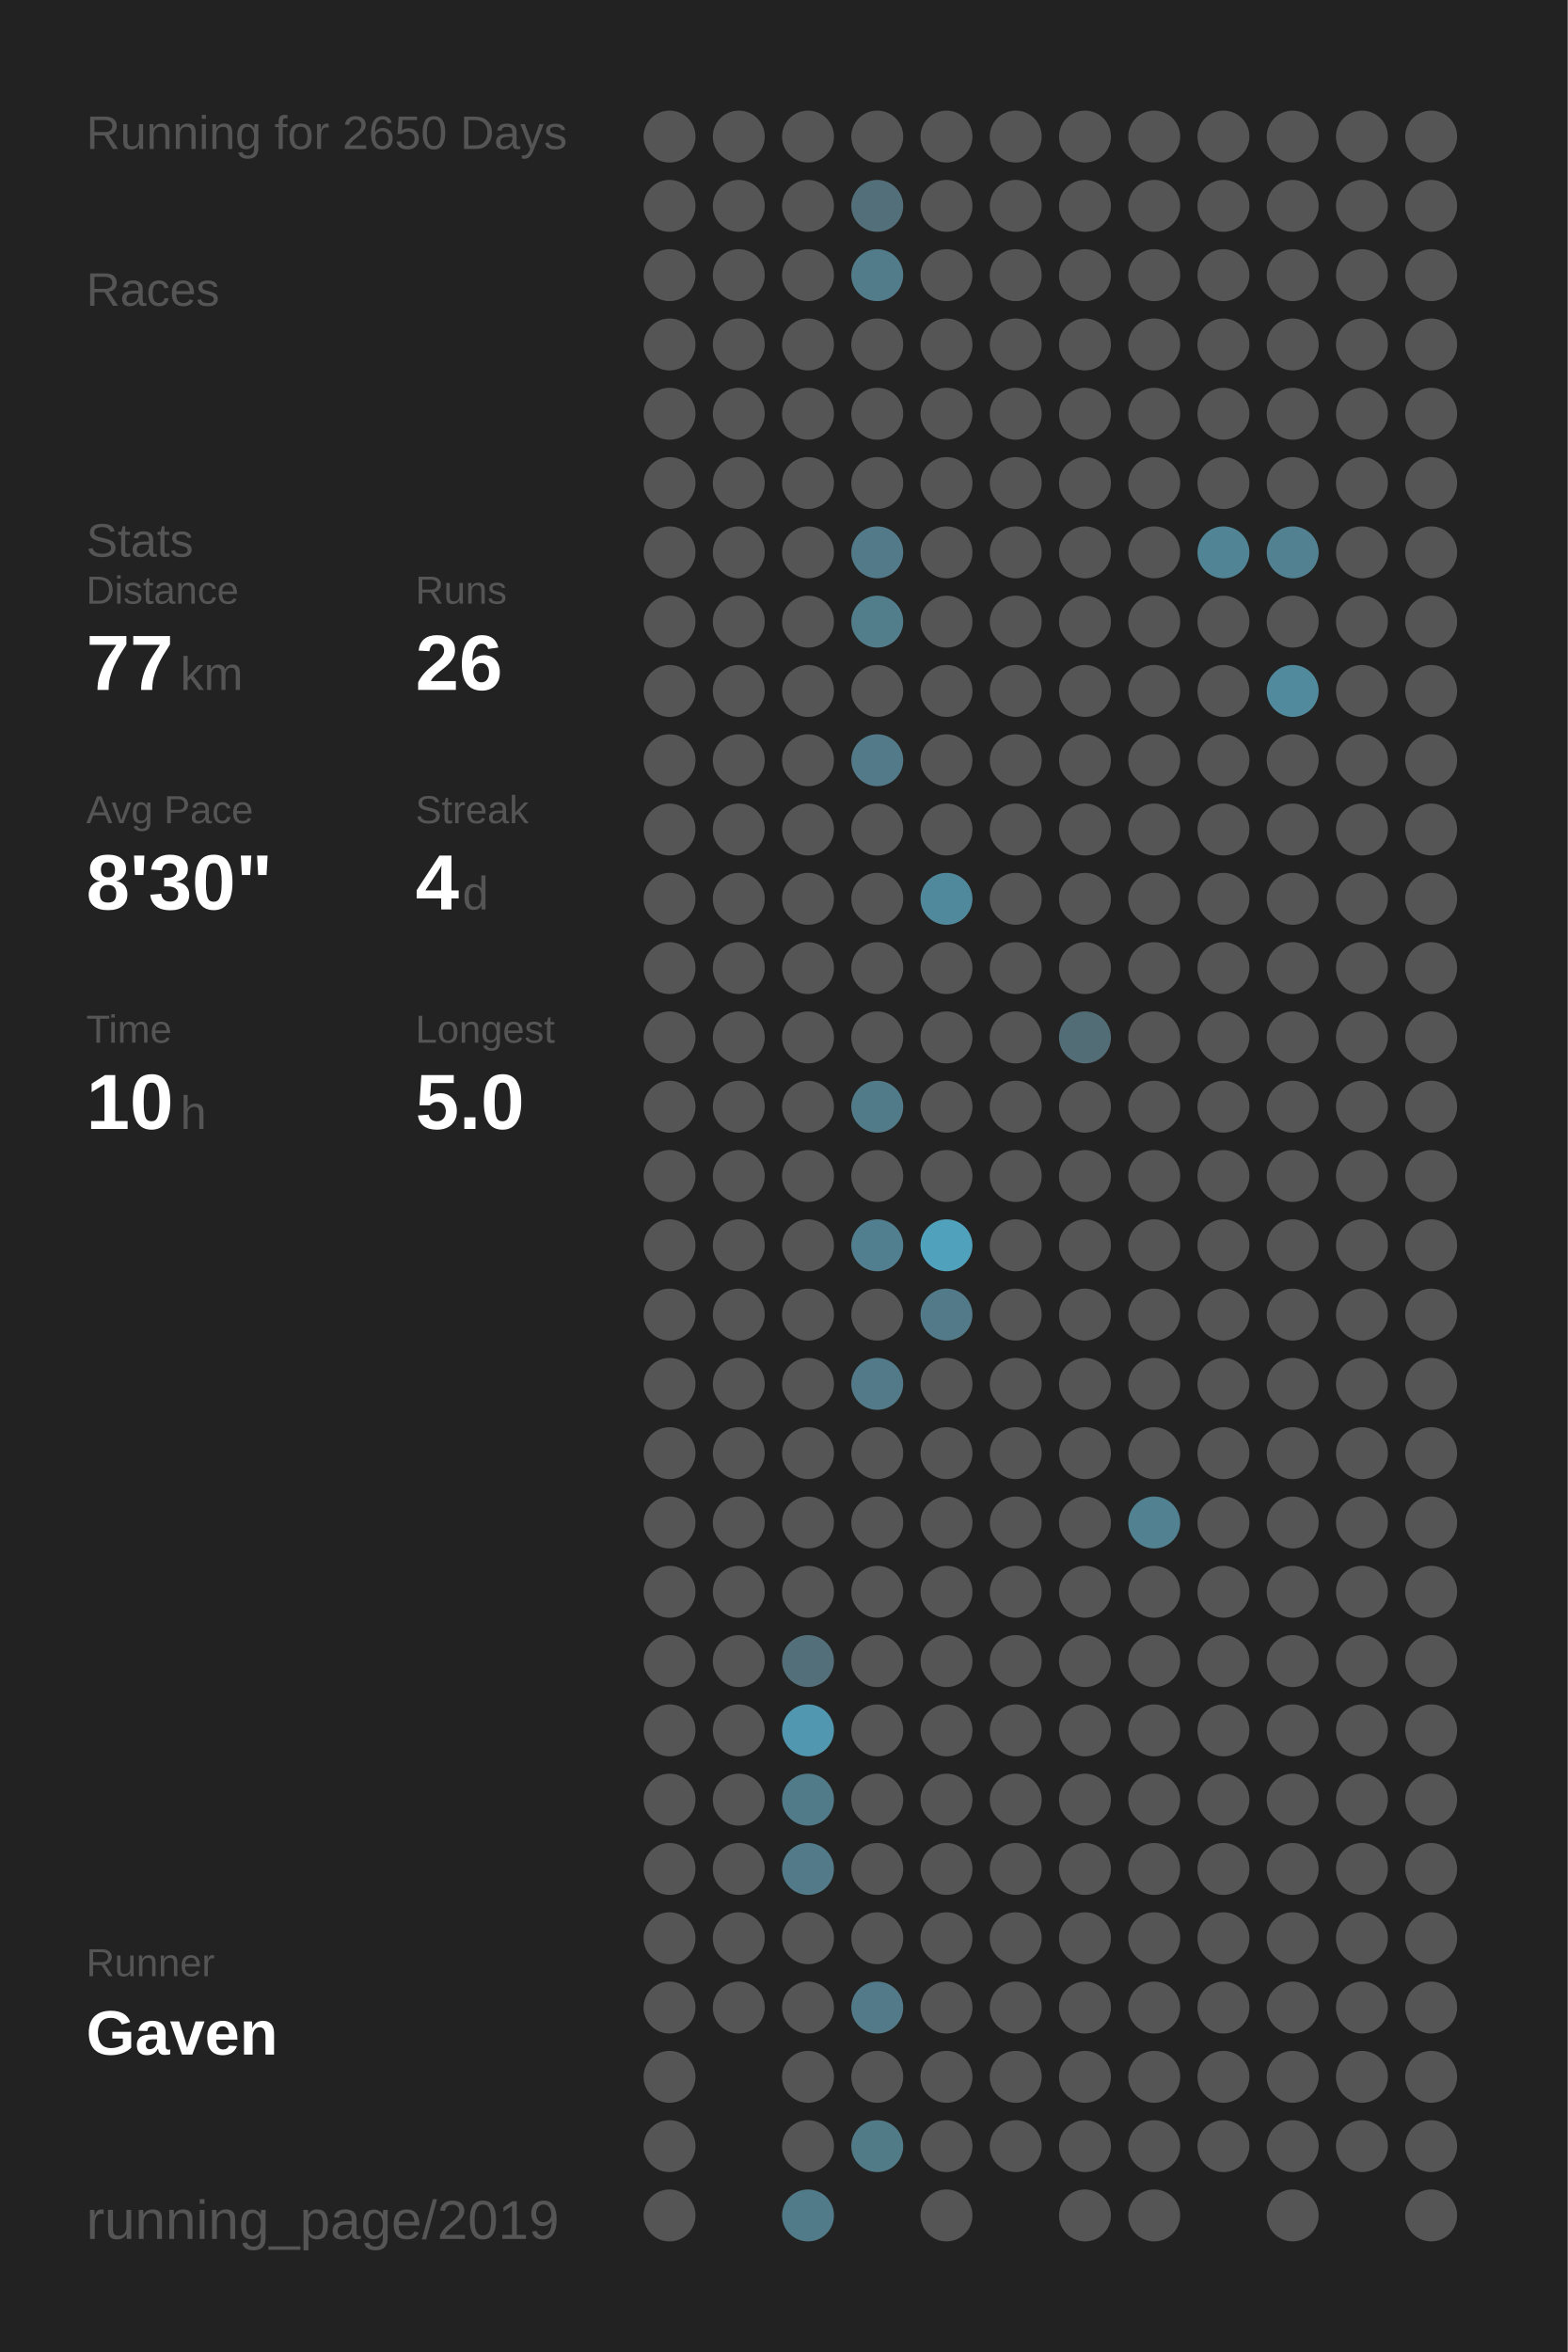
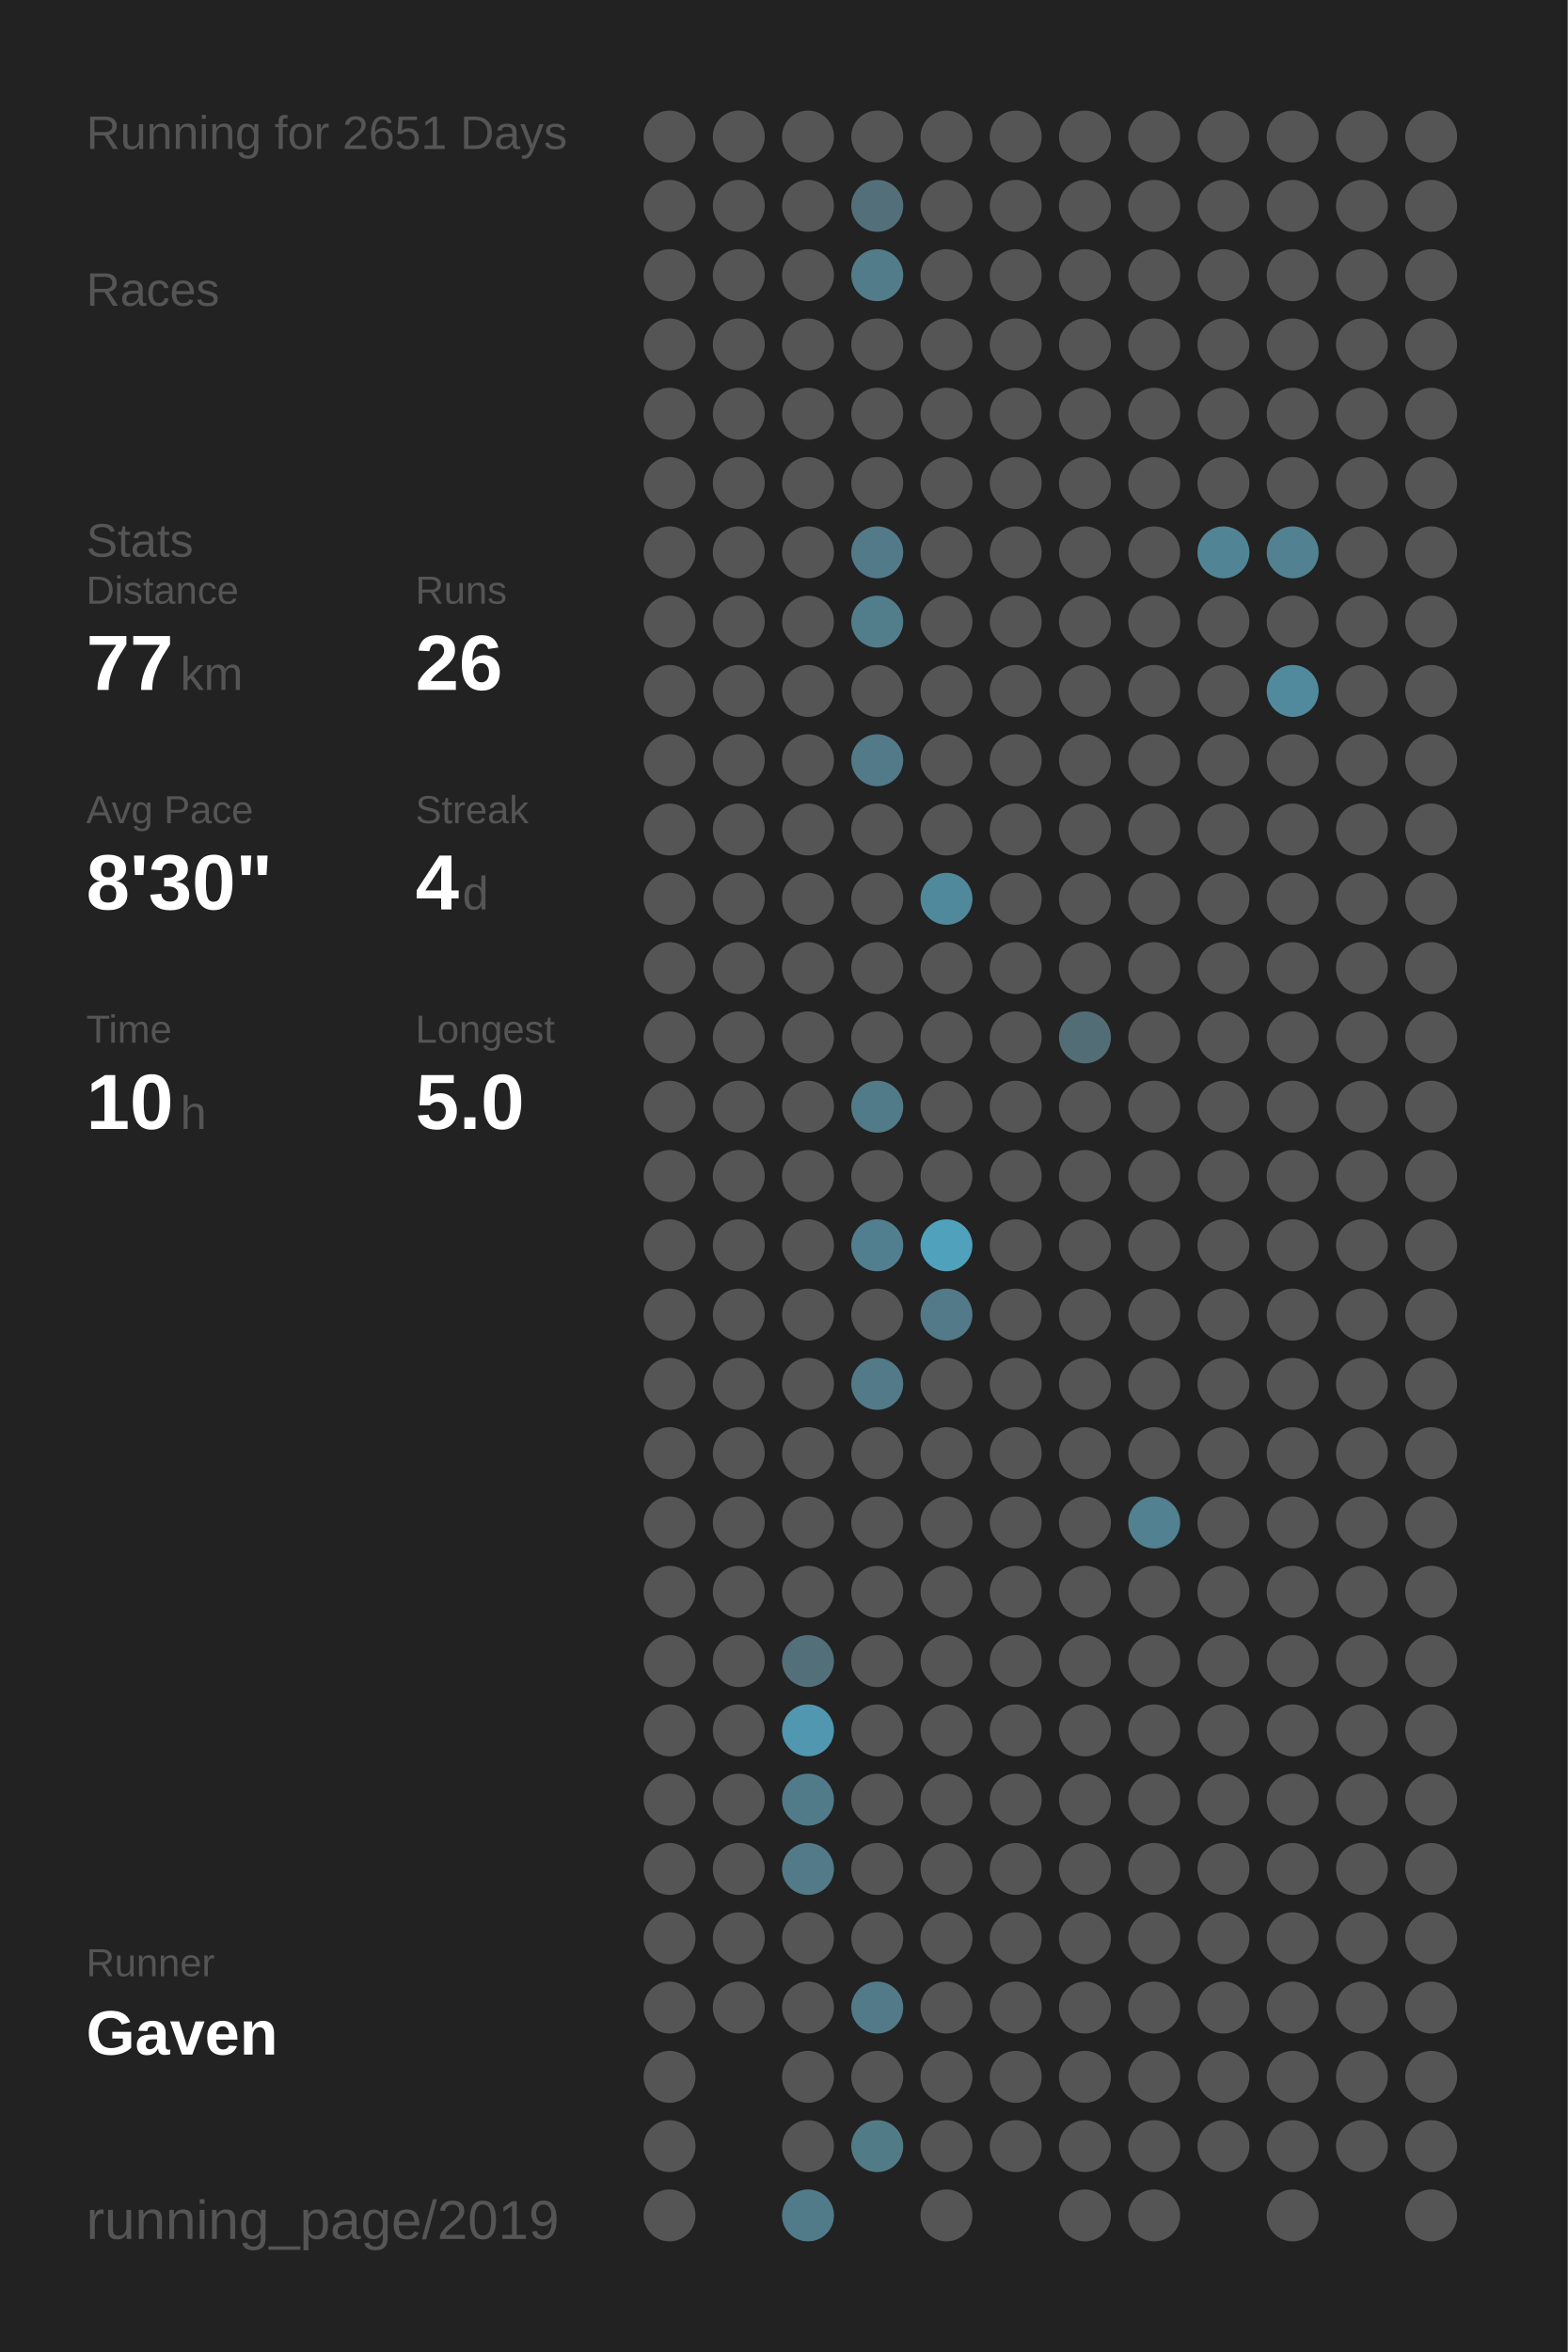
<svg xmlns="http://www.w3.org/2000/svg" baseProfile="full" height="300mm" version="1.1" viewBox="0,0,200,300" width="200mm">
  <defs />
  <rect fill="#222222" height="300" width="200" x="0" y="0" />
-   <text fill="#555555" style="font-size:6px; font-family:Arial;" x="11" y="19">Running for 2650 Days</text>
+   <text fill="#555555" style="font-size:6px; font-family:Arial;" x="11" y="19">Running for 2651 Days</text>
  <text fill="#555555" style="font-size:6px; font-family:Arial;" x="11" y="39">Races</text>
  <text fill="#555555" style="font-size:6px; font-family:Arial;" x="11" y="71">Stats</text>
  <text fill="#555555" style="font-size:5px; font-family:Arial;" x="11" y="77">Distance</text>
  <text fill="#FFFFFF" style="font-size:10px; font-family:Arial; font-weight:bold;" x="11" y="88">77</text>
  <text fill="#555555" style="font-size:6px; font-family:Arial;" x="23" y="88">km</text>
  <text fill="#555555" style="font-size:5px; font-family:Arial;" x="53" y="77">Runs</text>
  <text fill="#FFFFFF" style="font-size:10px; font-family:Arial; font-weight:bold;" x="53" y="88">26</text>
  <text fill="#555555" style="font-size:5px; font-family:Arial;" x="11" y="105">Avg Pace</text>
  <text fill="#FFFFFF" style="font-size:10px; font-family:Arial; font-weight:bold;" x="11" y="116">8'30"</text>
  <text fill="#555555" style="font-size:5px; font-family:Arial;" x="53" y="105">Streak</text>
  <text fill="#FFFFFF" style="font-size:10px; font-family:Arial; font-weight:bold;" x="53" y="116">4</text>
  <text fill="#555555" style="font-size:6px; font-family:Arial;" x="59" y="116">d</text>
  <text fill="#555555" style="font-size:5px; font-family:Arial;" x="11" y="133">Time</text>
  <text fill="#FFFFFF" style="font-size:10px; font-family:Arial; font-weight:bold;" x="11" y="144">10</text>
  <text fill="#555555" style="font-size:6px; font-family:Arial;" x="23" y="144">h</text>
  <text fill="#555555" style="font-size:5px; font-family:Arial;" x="53" y="133">Longest</text>
  <text fill="#FFFFFF" style="font-size:10px; font-family:Arial; font-weight:bold;" x="53" y="144">5.0</text>
  <text fill="#555555" style="font-size:5px; font-family:Arial;" x="11" y="252.065">Runner</text>
  <text fill="#FFFFFF" style="font-size:8px; font-family:Arial; font-weight:bold;" x="11" y="262.065">Gaven</text>
  <text fill="#555555" style="font-size:7px; font-family:Arial;" x="11" y="285.581">running_page/2019</text>
  <circle cx="85.417" cy="17.419" fill="#555555" r="3.312" />
  <circle cx="85.417" cy="26.258" fill="#555555" r="3.312" />
  <circle cx="85.417" cy="35.097" fill="#555555" r="3.312" />
  <circle cx="85.417" cy="43.935" fill="#555555" r="3.312" />
  <circle cx="85.417" cy="52.774" fill="#555555" r="3.312" />
  <circle cx="85.417" cy="61.613" fill="#555555" r="3.312" />
  <circle cx="85.417" cy="70.452" fill="#555555" r="3.312" />
  <circle cx="85.417" cy="79.29" fill="#555555" r="3.312" />
  <circle cx="85.417" cy="88.129" fill="#555555" r="3.312" />
  <circle cx="85.417" cy="96.968" fill="#555555" r="3.312" />
  <circle cx="85.417" cy="105.806" fill="#555555" r="3.312" />
  <circle cx="85.417" cy="114.645" fill="#555555" r="3.312" />
  <circle cx="85.417" cy="123.484" fill="#555555" r="3.312" />
  <circle cx="85.417" cy="132.323" fill="#555555" r="3.312" />
  <circle cx="85.417" cy="141.161" fill="#555555" r="3.312" />
  <circle cx="85.417" cy="150" fill="#555555" r="3.312" />
  <circle cx="85.417" cy="158.839" fill="#555555" r="3.312" />
  <circle cx="85.417" cy="167.677" fill="#555555" r="3.312" />
  <circle cx="85.417" cy="176.516" fill="#555555" r="3.312" />
  <circle cx="85.417" cy="185.355" fill="#555555" r="3.312" />
  <circle cx="85.417" cy="194.194" fill="#555555" r="3.312" />
  <circle cx="85.417" cy="203.032" fill="#555555" r="3.312" />
  <circle cx="85.417" cy="211.871" fill="#555555" r="3.312" />
  <circle cx="85.417" cy="220.71" fill="#555555" r="3.312" />
  <circle cx="85.417" cy="229.548" fill="#555555" r="3.312" />
  <circle cx="85.417" cy="238.387" fill="#555555" r="3.312" />
  <circle cx="85.417" cy="247.226" fill="#555555" r="3.312" />
  <circle cx="85.417" cy="256.065" fill="#555555" r="3.312" />
  <circle cx="85.417" cy="264.903" fill="#555555" r="3.312" />
  <circle cx="85.417" cy="273.742" fill="#555555" r="3.312" />
  <circle cx="85.417" cy="282.581" fill="#555555" r="3.312" />
  <circle cx="94.25" cy="17.419" fill="#555555" r="3.312" />
  <circle cx="94.25" cy="26.258" fill="#555555" r="3.312" />
  <circle cx="94.25" cy="35.097" fill="#555555" r="3.312" />
  <circle cx="94.25" cy="43.935" fill="#555555" r="3.312" />
  <circle cx="94.25" cy="52.774" fill="#555555" r="3.312" />
  <circle cx="94.25" cy="61.613" fill="#555555" r="3.312" />
  <circle cx="94.25" cy="70.452" fill="#555555" r="3.312" />
  <circle cx="94.25" cy="79.29" fill="#555555" r="3.312" />
  <circle cx="94.25" cy="88.129" fill="#555555" r="3.312" />
  <circle cx="94.25" cy="96.968" fill="#555555" r="3.312" />
  <circle cx="94.25" cy="105.806" fill="#555555" r="3.312" />
  <circle cx="94.25" cy="114.645" fill="#555555" r="3.312" />
  <circle cx="94.25" cy="123.484" fill="#555555" r="3.312" />
  <circle cx="94.25" cy="132.323" fill="#555555" r="3.312" />
  <circle cx="94.25" cy="141.161" fill="#555555" r="3.312" />
  <circle cx="94.25" cy="150" fill="#555555" r="3.312" />
  <circle cx="94.25" cy="158.839" fill="#555555" r="3.312" />
  <circle cx="94.25" cy="167.677" fill="#555555" r="3.312" />
  <circle cx="94.25" cy="176.516" fill="#555555" r="3.312" />
  <circle cx="94.25" cy="185.355" fill="#555555" r="3.312" />
  <circle cx="94.25" cy="194.194" fill="#555555" r="3.312" />
  <circle cx="94.25" cy="203.032" fill="#555555" r="3.312" />
  <circle cx="94.25" cy="211.871" fill="#555555" r="3.312" />
  <circle cx="94.25" cy="220.71" fill="#555555" r="3.312" />
  <circle cx="94.25" cy="229.548" fill="#555555" r="3.312" />
  <circle cx="94.25" cy="238.387" fill="#555555" r="3.312" />
  <circle cx="94.25" cy="247.226" fill="#555555" r="3.312" />
  <circle cx="94.25" cy="256.065" fill="#555555" r="3.312" />
  <circle cx="103.083" cy="17.419" fill="#555555" r="3.312" />
  <circle cx="103.083" cy="26.258" fill="#555555" r="3.312" />
  <circle cx="103.083" cy="35.097" fill="#555555" r="3.312" />
  <circle cx="103.083" cy="43.935" fill="#555555" r="3.312" />
  <circle cx="103.083" cy="52.774" fill="#555555" r="3.312" />
  <circle cx="103.083" cy="61.613" fill="#555555" r="3.312" />
  <circle cx="103.083" cy="70.452" fill="#555555" r="3.312" />
  <circle cx="103.083" cy="79.29" fill="#555555" r="3.312" />
  <circle cx="103.083" cy="88.129" fill="#555555" r="3.312" />
  <circle cx="103.083" cy="96.968" fill="#555555" r="3.312" />
  <circle cx="103.083" cy="105.806" fill="#555555" r="3.312" />
  <circle cx="103.083" cy="114.645" fill="#555555" r="3.312" />
  <circle cx="103.083" cy="123.484" fill="#555555" r="3.312" />
  <circle cx="103.083" cy="132.323" fill="#555555" r="3.312" />
  <circle cx="103.083" cy="141.161" fill="#555555" r="3.312" />
  <circle cx="103.083" cy="150" fill="#555555" r="3.312" />
  <circle cx="103.083" cy="158.839" fill="#555555" r="3.312" />
  <circle cx="103.083" cy="167.677" fill="#555555" r="3.312" />
  <circle cx="103.083" cy="176.516" fill="#555555" r="3.312" />
  <circle cx="103.083" cy="185.355" fill="#555555" r="3.312" />
  <circle cx="103.083" cy="194.194" fill="#555555" r="3.312" />
  <circle cx="103.083" cy="203.032" fill="#555555" r="3.312" />
  <circle cx="103.083" cy="211.871" fill="#536f79" r="3.312" />
  <circle cx="103.083" cy="220.71" fill="#5097af" r="3.312" />
  <circle cx="103.083" cy="229.548" fill="#527b89" r="3.312" />
  <circle cx="103.083" cy="238.387" fill="#527a88" r="3.312" />
  <circle cx="103.083" cy="247.226" fill="#555555" r="3.312" />
  <circle cx="103.083" cy="256.065" fill="#555555" r="3.312" />
  <circle cx="103.083" cy="264.903" fill="#555555" r="3.312" />
  <circle cx="103.083" cy="273.742" fill="#555555" r="3.312" />
  <circle cx="103.083" cy="282.581" fill="#527b89" r="3.312" />
  <circle cx="111.917" cy="17.419" fill="#555555" r="3.312" />
  <circle cx="111.917" cy="26.258" fill="#53707a" r="3.312" />
  <circle cx="111.917" cy="35.097" fill="#527c8a" r="3.312" />
  <circle cx="111.917" cy="43.935" fill="#555555" r="3.312" />
  <circle cx="111.917" cy="52.774" fill="#555555" r="3.312" />
  <circle cx="111.917" cy="61.613" fill="#555555" r="3.312" />
  <circle cx="111.917" cy="70.452" fill="#527a88" r="3.312" />
  <circle cx="111.917" cy="79.29" fill="#527d8b" r="3.312" />
  <circle cx="111.917" cy="88.129" fill="#555555" r="3.312" />
  <circle cx="111.917" cy="96.968" fill="#527a88" r="3.312" />
  <circle cx="111.917" cy="105.806" fill="#555555" r="3.312" />
  <circle cx="111.917" cy="114.645" fill="#555555" r="3.312" />
  <circle cx="111.917" cy="123.484" fill="#555555" r="3.312" />
  <circle cx="111.917" cy="132.323" fill="#555555" r="3.312" />
  <circle cx="111.917" cy="141.161" fill="#527b89" r="3.312" />
  <circle cx="111.917" cy="150" fill="#555555" r="3.312" />
  <circle cx="111.917" cy="158.839" fill="#527f8f" r="3.312" />
  <circle cx="111.917" cy="167.677" fill="#555555" r="3.312" />
  <circle cx="111.917" cy="176.516" fill="#527a88" r="3.312" />
  <circle cx="111.917" cy="185.355" fill="#555555" r="3.312" />
  <circle cx="111.917" cy="194.194" fill="#555555" r="3.312" />
  <circle cx="111.917" cy="203.032" fill="#555555" r="3.312" />
  <circle cx="111.917" cy="211.871" fill="#555555" r="3.312" />
  <circle cx="111.917" cy="220.71" fill="#555555" r="3.312" />
  <circle cx="111.917" cy="229.548" fill="#555555" r="3.312" />
  <circle cx="111.917" cy="238.387" fill="#555555" r="3.312" />
  <circle cx="111.917" cy="247.226" fill="#555555" r="3.312" />
  <circle cx="111.917" cy="256.065" fill="#527a88" r="3.312" />
  <circle cx="111.917" cy="264.903" fill="#555555" r="3.312" />
  <circle cx="111.917" cy="273.742" fill="#527b88" r="3.312" />
  <circle cx="120.75" cy="17.419" fill="#555555" r="3.312" />
  <circle cx="120.75" cy="26.258" fill="#555555" r="3.312" />
  <circle cx="120.75" cy="35.097" fill="#555555" r="3.312" />
  <circle cx="120.75" cy="43.935" fill="#555555" r="3.312" />
  <circle cx="120.75" cy="52.774" fill="#555555" r="3.312" />
  <circle cx="120.75" cy="61.613" fill="#555555" r="3.312" />
  <circle cx="120.75" cy="70.452" fill="#555555" r="3.312" />
  <circle cx="120.75" cy="79.29" fill="#555555" r="3.312" />
  <circle cx="120.75" cy="88.129" fill="#555555" r="3.312" />
  <circle cx="120.75" cy="96.968" fill="#555555" r="3.312" />
  <circle cx="120.75" cy="105.806" fill="#555555" r="3.312" />
  <circle cx="120.75" cy="114.645" fill="#51899c" r="3.312" />
  <circle cx="120.75" cy="123.484" fill="#555555" r="3.312" />
  <circle cx="120.75" cy="132.323" fill="#555555" r="3.312" />
  <circle cx="120.75" cy="141.161" fill="#555555" r="3.312" />
  <circle cx="120.75" cy="150" fill="#555555" r="3.312" />
  <circle cx="120.75" cy="158.839" fill="#50a1bc" r="3.312" />
  <circle cx="120.75" cy="167.677" fill="#527a88" r="3.312" />
  <circle cx="120.75" cy="176.516" fill="#555555" r="3.312" />
  <circle cx="120.75" cy="185.355" fill="#555555" r="3.312" />
  <circle cx="120.75" cy="194.194" fill="#555555" r="3.312" />
  <circle cx="120.75" cy="203.032" fill="#555555" r="3.312" />
  <circle cx="120.75" cy="211.871" fill="#555555" r="3.312" />
  <circle cx="120.75" cy="220.71" fill="#555555" r="3.312" />
  <circle cx="120.75" cy="229.548" fill="#555555" r="3.312" />
  <circle cx="120.75" cy="238.387" fill="#555555" r="3.312" />
  <circle cx="120.75" cy="247.226" fill="#555555" r="3.312" />
  <circle cx="120.75" cy="256.065" fill="#555555" r="3.312" />
  <circle cx="120.75" cy="264.903" fill="#555555" r="3.312" />
  <circle cx="120.75" cy="273.742" fill="#555555" r="3.312" />
  <circle cx="120.75" cy="282.581" fill="#555555" r="3.312" />
  <circle cx="129.583" cy="17.419" fill="#555555" r="3.312" />
  <circle cx="129.583" cy="26.258" fill="#555555" r="3.312" />
  <circle cx="129.583" cy="35.097" fill="#555555" r="3.312" />
  <circle cx="129.583" cy="43.935" fill="#555555" r="3.312" />
  <circle cx="129.583" cy="52.774" fill="#555555" r="3.312" />
  <circle cx="129.583" cy="61.613" fill="#555555" r="3.312" />
  <circle cx="129.583" cy="70.452" fill="#555555" r="3.312" />
  <circle cx="129.583" cy="79.29" fill="#555555" r="3.312" />
  <circle cx="129.583" cy="88.129" fill="#555555" r="3.312" />
  <circle cx="129.583" cy="96.968" fill="#555555" r="3.312" />
  <circle cx="129.583" cy="105.806" fill="#555555" r="3.312" />
  <circle cx="129.583" cy="114.645" fill="#555555" r="3.312" />
  <circle cx="129.583" cy="123.484" fill="#555555" r="3.312" />
  <circle cx="129.583" cy="132.323" fill="#555555" r="3.312" />
  <circle cx="129.583" cy="141.161" fill="#555555" r="3.312" />
  <circle cx="129.583" cy="150" fill="#555555" r="3.312" />
  <circle cx="129.583" cy="158.839" fill="#555555" r="3.312" />
  <circle cx="129.583" cy="167.677" fill="#555555" r="3.312" />
  <circle cx="129.583" cy="176.516" fill="#555555" r="3.312" />
  <circle cx="129.583" cy="185.355" fill="#555555" r="3.312" />
  <circle cx="129.583" cy="194.194" fill="#555555" r="3.312" />
  <circle cx="129.583" cy="203.032" fill="#555555" r="3.312" />
  <circle cx="129.583" cy="211.871" fill="#555555" r="3.312" />
  <circle cx="129.583" cy="220.71" fill="#555555" r="3.312" />
  <circle cx="129.583" cy="229.548" fill="#555555" r="3.312" />
  <circle cx="129.583" cy="238.387" fill="#555555" r="3.312" />
  <circle cx="129.583" cy="247.226" fill="#555555" r="3.312" />
  <circle cx="129.583" cy="256.065" fill="#555555" r="3.312" />
  <circle cx="129.583" cy="264.903" fill="#555555" r="3.312" />
  <circle cx="129.583" cy="273.742" fill="#555555" r="3.312" />
  <circle cx="138.417" cy="17.419" fill="#555555" r="3.312" />
  <circle cx="138.417" cy="26.258" fill="#555555" r="3.312" />
  <circle cx="138.417" cy="35.097" fill="#555555" r="3.312" />
  <circle cx="138.417" cy="43.935" fill="#555555" r="3.312" />
  <circle cx="138.417" cy="52.774" fill="#555555" r="3.312" />
  <circle cx="138.417" cy="61.613" fill="#555555" r="3.312" />
  <circle cx="138.417" cy="70.452" fill="#555555" r="3.312" />
  <circle cx="138.417" cy="79.29" fill="#555555" r="3.312" />
  <circle cx="138.417" cy="88.129" fill="#555555" r="3.312" />
  <circle cx="138.417" cy="96.968" fill="#555555" r="3.312" />
  <circle cx="138.417" cy="105.806" fill="#555555" r="3.312" />
  <circle cx="138.417" cy="114.645" fill="#555555" r="3.312" />
  <circle cx="138.417" cy="123.484" fill="#555555" r="3.312" />
  <circle cx="138.417" cy="132.323" fill="#536d76" r="3.312" />
  <circle cx="138.417" cy="141.161" fill="#555555" r="3.312" />
  <circle cx="138.417" cy="150" fill="#555555" r="3.312" />
  <circle cx="138.417" cy="158.839" fill="#555555" r="3.312" />
  <circle cx="138.417" cy="167.677" fill="#555555" r="3.312" />
  <circle cx="138.417" cy="176.516" fill="#555555" r="3.312" />
  <circle cx="138.417" cy="185.355" fill="#555555" r="3.312" />
  <circle cx="138.417" cy="194.194" fill="#555555" r="3.312" />
  <circle cx="138.417" cy="203.032" fill="#555555" r="3.312" />
  <circle cx="138.417" cy="211.871" fill="#555555" r="3.312" />
  <circle cx="138.417" cy="220.71" fill="#555555" r="3.312" />
  <circle cx="138.417" cy="229.548" fill="#555555" r="3.312" />
  <circle cx="138.417" cy="238.387" fill="#555555" r="3.312" />
  <circle cx="138.417" cy="247.226" fill="#555555" r="3.312" />
  <circle cx="138.417" cy="256.065" fill="#555555" r="3.312" />
  <circle cx="138.417" cy="264.903" fill="#555555" r="3.312" />
  <circle cx="138.417" cy="273.742" fill="#555555" r="3.312" />
  <circle cx="138.417" cy="282.581" fill="#555555" r="3.312" />
  <circle cx="147.25" cy="17.419" fill="#555555" r="3.312" />
  <circle cx="147.25" cy="26.258" fill="#555555" r="3.312" />
  <circle cx="147.25" cy="35.097" fill="#555555" r="3.312" />
  <circle cx="147.25" cy="43.935" fill="#555555" r="3.312" />
  <circle cx="147.25" cy="52.774" fill="#555555" r="3.312" />
  <circle cx="147.25" cy="61.613" fill="#555555" r="3.312" />
  <circle cx="147.25" cy="70.452" fill="#555555" r="3.312" />
  <circle cx="147.25" cy="79.29" fill="#555555" r="3.312" />
  <circle cx="147.25" cy="88.129" fill="#555555" r="3.312" />
  <circle cx="147.25" cy="96.968" fill="#555555" r="3.312" />
  <circle cx="147.25" cy="105.806" fill="#555555" r="3.312" />
  <circle cx="147.25" cy="114.645" fill="#555555" r="3.312" />
  <circle cx="147.25" cy="123.484" fill="#555555" r="3.312" />
  <circle cx="147.25" cy="132.323" fill="#555555" r="3.312" />
  <circle cx="147.25" cy="141.161" fill="#555555" r="3.312" />
  <circle cx="147.25" cy="150" fill="#555555" r="3.312" />
  <circle cx="147.25" cy="158.839" fill="#555555" r="3.312" />
  <circle cx="147.25" cy="167.677" fill="#555555" r="3.312" />
  <circle cx="147.25" cy="176.516" fill="#555555" r="3.312" />
  <circle cx="147.25" cy="185.355" fill="#555555" r="3.312" />
  <circle cx="147.25" cy="194.194" fill="#528191" r="3.312" />
  <circle cx="147.25" cy="203.032" fill="#555555" r="3.312" />
  <circle cx="147.25" cy="211.871" fill="#555555" r="3.312" />
  <circle cx="147.25" cy="220.71" fill="#555555" r="3.312" />
  <circle cx="147.25" cy="229.548" fill="#555555" r="3.312" />
  <circle cx="147.25" cy="238.387" fill="#555555" r="3.312" />
  <circle cx="147.25" cy="247.226" fill="#555555" r="3.312" />
  <circle cx="147.25" cy="256.065" fill="#555555" r="3.312" />
  <circle cx="147.25" cy="264.903" fill="#555555" r="3.312" />
  <circle cx="147.25" cy="273.742" fill="#555555" r="3.312" />
  <circle cx="147.25" cy="282.581" fill="#555555" r="3.312" />
  <circle cx="156.083" cy="17.419" fill="#555555" r="3.312" />
  <circle cx="156.083" cy="26.258" fill="#555555" r="3.312" />
  <circle cx="156.083" cy="35.097" fill="#555555" r="3.312" />
  <circle cx="156.083" cy="43.935" fill="#555555" r="3.312" />
  <circle cx="156.083" cy="52.774" fill="#555555" r="3.312" />
  <circle cx="156.083" cy="61.613" fill="#555555" r="3.312" />
  <circle cx="156.083" cy="70.452" fill="#518596" r="3.312" />
  <circle cx="156.083" cy="79.29" fill="#555555" r="3.312" />
  <circle cx="156.083" cy="88.129" fill="#555555" r="3.312" />
  <circle cx="156.083" cy="96.968" fill="#555555" r="3.312" />
  <circle cx="156.083" cy="105.806" fill="#555555" r="3.312" />
  <circle cx="156.083" cy="114.645" fill="#555555" r="3.312" />
  <circle cx="156.083" cy="123.484" fill="#555555" r="3.312" />
  <circle cx="156.083" cy="132.323" fill="#555555" r="3.312" />
  <circle cx="156.083" cy="141.161" fill="#555555" r="3.312" />
  <circle cx="156.083" cy="150" fill="#555555" r="3.312" />
  <circle cx="156.083" cy="158.839" fill="#555555" r="3.312" />
  <circle cx="156.083" cy="167.677" fill="#555555" r="3.312" />
  <circle cx="156.083" cy="176.516" fill="#555555" r="3.312" />
  <circle cx="156.083" cy="185.355" fill="#555555" r="3.312" />
  <circle cx="156.083" cy="194.194" fill="#555555" r="3.312" />
  <circle cx="156.083" cy="203.032" fill="#555555" r="3.312" />
  <circle cx="156.083" cy="211.871" fill="#555555" r="3.312" />
  <circle cx="156.083" cy="220.71" fill="#555555" r="3.312" />
  <circle cx="156.083" cy="229.548" fill="#555555" r="3.312" />
  <circle cx="156.083" cy="238.387" fill="#555555" r="3.312" />
  <circle cx="156.083" cy="247.226" fill="#555555" r="3.312" />
  <circle cx="156.083" cy="256.065" fill="#555555" r="3.312" />
  <circle cx="156.083" cy="264.903" fill="#555555" r="3.312" />
  <circle cx="156.083" cy="273.742" fill="#555555" r="3.312" />
  <circle cx="164.917" cy="17.419" fill="#555555" r="3.312" />
  <circle cx="164.917" cy="26.258" fill="#555555" r="3.312" />
  <circle cx="164.917" cy="35.097" fill="#555555" r="3.312" />
  <circle cx="164.917" cy="43.935" fill="#555555" r="3.312" />
  <circle cx="164.917" cy="52.774" fill="#555555" r="3.312" />
  <circle cx="164.917" cy="61.613" fill="#555555" r="3.312" />
  <circle cx="164.917" cy="70.452" fill="#528191" r="3.312" />
  <circle cx="164.917" cy="79.29" fill="#555555" r="3.312" />
  <circle cx="164.917" cy="88.129" fill="#518a9d" r="3.312" />
  <circle cx="164.917" cy="96.968" fill="#555555" r="3.312" />
  <circle cx="164.917" cy="105.806" fill="#555555" r="3.312" />
  <circle cx="164.917" cy="114.645" fill="#555555" r="3.312" />
  <circle cx="164.917" cy="123.484" fill="#555555" r="3.312" />
  <circle cx="164.917" cy="132.323" fill="#555555" r="3.312" />
  <circle cx="164.917" cy="141.161" fill="#555555" r="3.312" />
  <circle cx="164.917" cy="150" fill="#555555" r="3.312" />
  <circle cx="164.917" cy="158.839" fill="#555555" r="3.312" />
  <circle cx="164.917" cy="167.677" fill="#555555" r="3.312" />
  <circle cx="164.917" cy="176.516" fill="#555555" r="3.312" />
  <circle cx="164.917" cy="185.355" fill="#555555" r="3.312" />
  <circle cx="164.917" cy="194.194" fill="#555555" r="3.312" />
  <circle cx="164.917" cy="203.032" fill="#555555" r="3.312" />
  <circle cx="164.917" cy="211.871" fill="#555555" r="3.312" />
  <circle cx="164.917" cy="220.71" fill="#555555" r="3.312" />
  <circle cx="164.917" cy="229.548" fill="#555555" r="3.312" />
  <circle cx="164.917" cy="238.387" fill="#555555" r="3.312" />
  <circle cx="164.917" cy="247.226" fill="#555555" r="3.312" />
  <circle cx="164.917" cy="256.065" fill="#555555" r="3.312" />
  <circle cx="164.917" cy="264.903" fill="#555555" r="3.312" />
  <circle cx="164.917" cy="273.742" fill="#555555" r="3.312" />
  <circle cx="164.917" cy="282.581" fill="#555555" r="3.312" />
  <circle cx="173.75" cy="17.419" fill="#555555" r="3.312" />
  <circle cx="173.75" cy="26.258" fill="#555555" r="3.312" />
  <circle cx="173.75" cy="35.097" fill="#555555" r="3.312" />
  <circle cx="173.75" cy="43.935" fill="#555555" r="3.312" />
  <circle cx="173.75" cy="52.774" fill="#555555" r="3.312" />
  <circle cx="173.75" cy="61.613" fill="#555555" r="3.312" />
  <circle cx="173.75" cy="70.452" fill="#555555" r="3.312" />
  <circle cx="173.75" cy="79.29" fill="#555555" r="3.312" />
  <circle cx="173.75" cy="88.129" fill="#555555" r="3.312" />
  <circle cx="173.75" cy="96.968" fill="#555555" r="3.312" />
  <circle cx="173.75" cy="105.806" fill="#555555" r="3.312" />
  <circle cx="173.75" cy="114.645" fill="#555555" r="3.312" />
  <circle cx="173.75" cy="123.484" fill="#555555" r="3.312" />
  <circle cx="173.75" cy="132.323" fill="#555555" r="3.312" />
  <circle cx="173.75" cy="141.161" fill="#555555" r="3.312" />
  <circle cx="173.75" cy="150" fill="#555555" r="3.312" />
  <circle cx="173.75" cy="158.839" fill="#555555" r="3.312" />
  <circle cx="173.75" cy="167.677" fill="#555555" r="3.312" />
  <circle cx="173.75" cy="176.516" fill="#555555" r="3.312" />
  <circle cx="173.75" cy="185.355" fill="#555555" r="3.312" />
  <circle cx="173.75" cy="194.194" fill="#555555" r="3.312" />
  <circle cx="173.75" cy="203.032" fill="#555555" r="3.312" />
  <circle cx="173.75" cy="211.871" fill="#555555" r="3.312" />
  <circle cx="173.75" cy="220.71" fill="#555555" r="3.312" />
  <circle cx="173.75" cy="229.548" fill="#555555" r="3.312" />
  <circle cx="173.75" cy="238.387" fill="#555555" r="3.312" />
  <circle cx="173.75" cy="247.226" fill="#555555" r="3.312" />
  <circle cx="173.75" cy="256.065" fill="#555555" r="3.312" />
  <circle cx="173.75" cy="264.903" fill="#555555" r="3.312" />
  <circle cx="173.75" cy="273.742" fill="#555555" r="3.312" />
  <circle cx="182.583" cy="17.419" fill="#555555" r="3.312" />
  <circle cx="182.583" cy="26.258" fill="#555555" r="3.312" />
  <circle cx="182.583" cy="35.097" fill="#555555" r="3.312" />
  <circle cx="182.583" cy="43.935" fill="#555555" r="3.312" />
  <circle cx="182.583" cy="52.774" fill="#555555" r="3.312" />
  <circle cx="182.583" cy="61.613" fill="#555555" r="3.312" />
  <circle cx="182.583" cy="70.452" fill="#555555" r="3.312" />
  <circle cx="182.583" cy="79.29" fill="#555555" r="3.312" />
  <circle cx="182.583" cy="88.129" fill="#555555" r="3.312" />
  <circle cx="182.583" cy="96.968" fill="#555555" r="3.312" />
  <circle cx="182.583" cy="105.806" fill="#555555" r="3.312" />
  <circle cx="182.583" cy="114.645" fill="#555555" r="3.312" />
  <circle cx="182.583" cy="123.484" fill="#555555" r="3.312" />
  <circle cx="182.583" cy="132.323" fill="#555555" r="3.312" />
  <circle cx="182.583" cy="141.161" fill="#555555" r="3.312" />
  <circle cx="182.583" cy="150" fill="#555555" r="3.312" />
  <circle cx="182.583" cy="158.839" fill="#555555" r="3.312" />
  <circle cx="182.583" cy="167.677" fill="#555555" r="3.312" />
  <circle cx="182.583" cy="176.516" fill="#555555" r="3.312" />
  <circle cx="182.583" cy="185.355" fill="#555555" r="3.312" />
  <circle cx="182.583" cy="194.194" fill="#555555" r="3.312" />
  <circle cx="182.583" cy="203.032" fill="#555555" r="3.312" />
  <circle cx="182.583" cy="211.871" fill="#555555" r="3.312" />
  <circle cx="182.583" cy="220.71" fill="#555555" r="3.312" />
  <circle cx="182.583" cy="229.548" fill="#555555" r="3.312" />
  <circle cx="182.583" cy="238.387" fill="#555555" r="3.312" />
  <circle cx="182.583" cy="247.226" fill="#555555" r="3.312" />
  <circle cx="182.583" cy="256.065" fill="#555555" r="3.312" />
  <circle cx="182.583" cy="264.903" fill="#555555" r="3.312" />
  <circle cx="182.583" cy="273.742" fill="#555555" r="3.312" />
  <circle cx="182.583" cy="282.581" fill="#555555" r="3.312" />
</svg>
